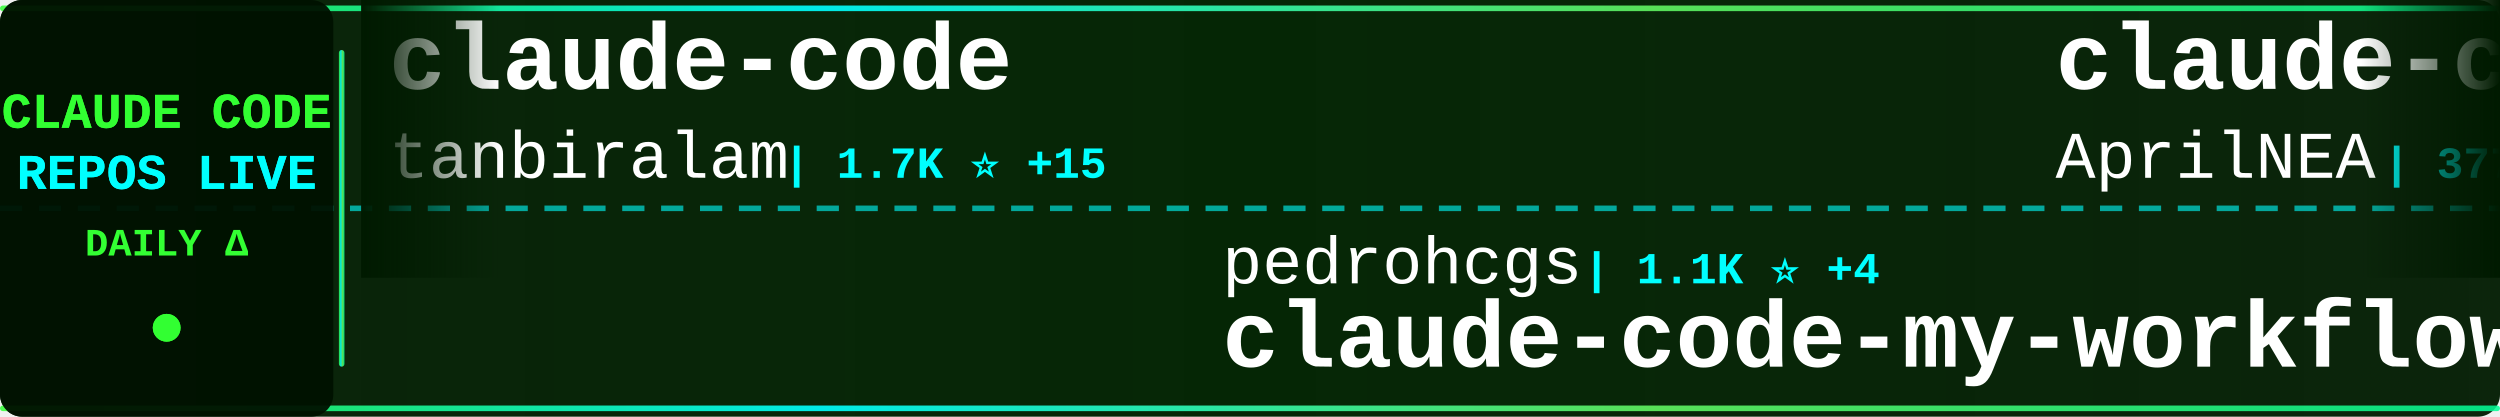
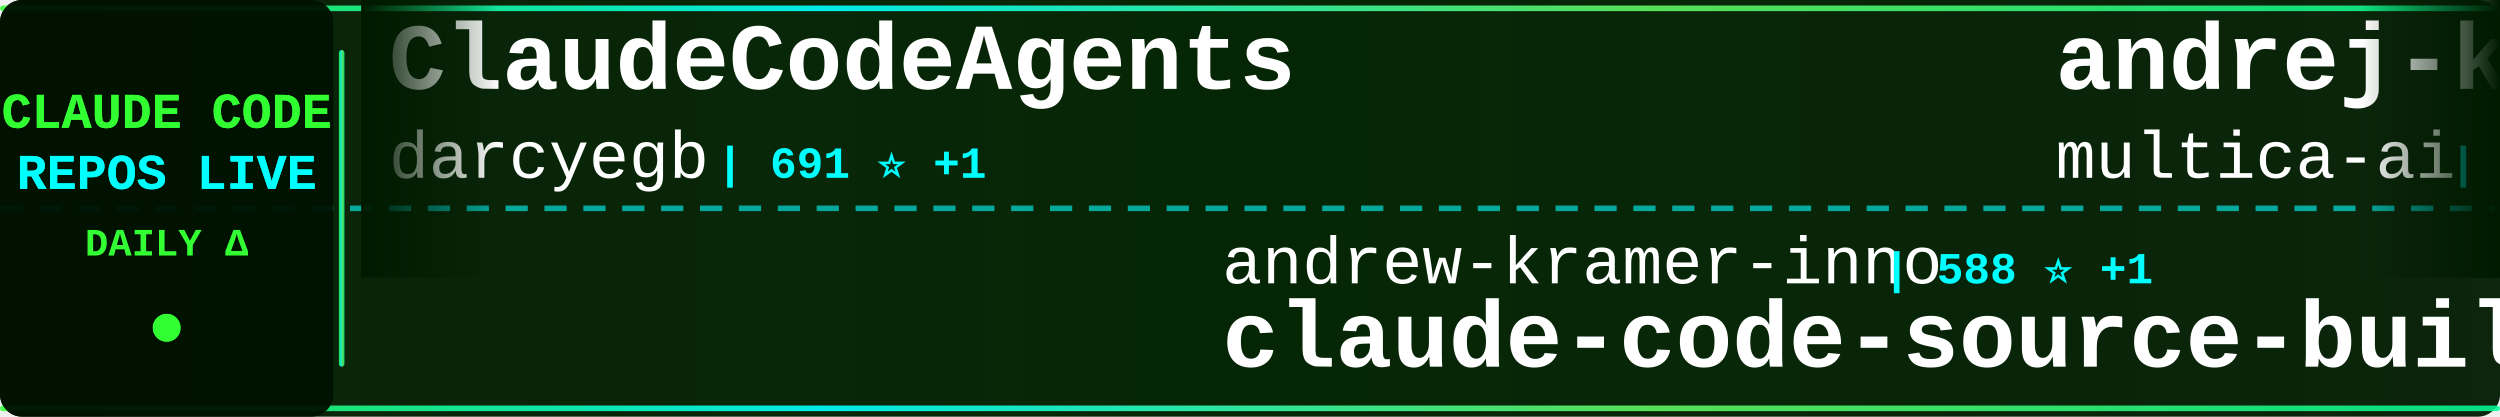
<svg xmlns="http://www.w3.org/2000/svg" width="900" height="150">
  <defs>
    <linearGradient id="tickerBg" x1="0%" y1="0%" x2="100%" y2="0%">
      <stop offset="0%" style="stop-color:#001a00;stop-opacity:0.95" />
      <stop offset="50%" style="stop-color:#002200;stop-opacity:0.98" />
      <stop offset="100%" style="stop-color:#001a00;stop-opacity:0.95" />
    </linearGradient>
    <linearGradient id="borderGrad" x1="0%" y1="0%" x2="100%" y2="0%">
      <stop offset="0%" style="stop-color:#33ff33;stop-opacity:0.85">
        <animate attributeName="stop-opacity" values="0.85;1;0.85" dur="2s" repeatCount="indefinite" />
      </stop>
      <stop offset="33%" style="stop-color:#00ffff;stop-opacity:0.9">
        <animate attributeName="stop-opacity" values="0.9;1;0.9" dur="2.2s" repeatCount="indefinite" />
      </stop>
      <stop offset="66%" style="stop-color:#66ff66;stop-opacity:0.85">
        <animate attributeName="stop-opacity" values="0.85;1;0.85" dur="1.8s" repeatCount="indefinite" />
      </stop>
      <stop offset="100%" style="stop-color:#00ff99;stop-opacity:0.85">
        <animate attributeName="stop-opacity" values="0.85;1;0.85" dur="2s" repeatCount="indefinite" />
      </stop>
    </linearGradient>
    <filter id="textGlow">
      <feGaussianBlur stdDeviation="0.1" result="coloredBlur" />
      <feMerge>
        <feMergeNode in="coloredBlur" />
        <feMergeNode in="SourceGraphic" />
      </feMerge>
    </filter>
    <filter id="metricGlow">
      <feGaussianBlur stdDeviation="0.2" result="coloredBlur" />
      <feMerge>
        <feMergeNode in="coloredBlur" />
        <feMergeNode in="SourceGraphic" />
      </feMerge>
    </filter>
    <linearGradient id="leftFade" x1="0%" y1="0%" x2="100%" y2="0%">
      <stop offset="0%" style="stop-color:#001a00;stop-opacity:1" />
      <stop offset="100%" style="stop-color:#001a00;stop-opacity:0" />
    </linearGradient>
    <linearGradient id="rightFade" x1="0%" y1="0%" x2="100%" y2="0%">
      <stop offset="0%" style="stop-color:#001a00;stop-opacity:0" />
      <stop offset="100%" style="stop-color:#001a00;stop-opacity:1" />
    </linearGradient>
  </defs>
  <rect width="900" height="150" fill="url(#tickerBg)" rx="8" />
  <rect x="0" y="2" width="900" height="2" fill="url(#borderGrad)" rx="1" />
  <rect x="0" y="146" width="900" height="2" fill="url(#borderGrad)" rx="1" />
  <line x1="0" y1="75" x2="900" y2="75" stroke="#00ffff" stroke-width="2" stroke-dasharray="8 6" opacity="0.6" />
  <rect x="0" y="0" width="120" height="150" fill="#001100" opacity="0.95" rx="8" />
  <text x="60" y="46" font-family="'Courier New', monospace" font-size="18" font-weight="bold" fill="#33ff33" text-anchor="middle" filter="url(#textGlow)">
    CLAUDE CODE
  </text>
  <text x="60" y="68" font-family="'Courier New', monospace" font-size="18" font-weight="bold" fill="#00ffff" text-anchor="middle" filter="url(#textGlow)">
    REPOS LIVE
  </text>
  <text x="60" y="92" font-family="'Courier New', monospace" font-size="14" font-weight="bold" fill="#33ff33" text-anchor="middle">
    DAILY Δ
  </text>
  <circle cx="60" cy="118" r="5" fill="#33ff33" filter="url(#metricGlow)">
    <animate attributeName="r" values="4;6;4" dur="1.5s" repeatCount="indefinite" />
    <animate attributeName="opacity" values="0.6;1;0.6" dur="1.5s" repeatCount="indefinite" />
  </circle>
  <rect x="122" y="18" width="2" height="114" fill="url(#borderGrad)" rx="1" />
  <clipPath id="tickerClip">
    <rect x="130" y="0" width="770" height="150" />
  </clipPath>
  <g clip-path="url(#tickerClip)">
    <g id="tickerItems">
      <animateTransform attributeName="transform" attributeType="XML" type="translate" from="0 0" to="-3000 0" dur="54s" repeatCount="indefinite" />
      <g transform="translate(0, 0)">
-         <text x="140" y="32" font-family="'Courier New', monospace" font-size="34" font-weight="bold" fill="#ffffff">claude-code</text>
-         <text x="140" y="64" font-family="'Courier New', monospace" font-size="24" font-weight="normal" fill="#ffffff" opacity="1.0">tanbiralam</text>
-         <text x="282" y="64" font-family="'Courier New', monospace" font-size="16" font-weight="bold" fill="#00ffff"> | 1.7K ⭐ +15</text>
+         <text x="140" y="32" font-family="'Courier New', monospace" font-size="34" font-weight="bold" fill="#ffffff">ClaudeCodeAgents</text>
+         <text x="140" y="64" font-family="'Courier New', monospace" font-size="24" font-weight="normal" fill="#ffffff" opacity="1.0">darcyegb</text>
+         <text x="258" y="64" font-family="'Courier New', monospace" font-size="16" font-weight="bold" fill="#00ffff"> | 691 ⭐ +1</text>
      </g>
      <g transform="translate(300, 0)">
-         <text x="140" y="102" font-family="'Courier New', monospace" font-size="24" font-weight="normal" fill="#ffffff" opacity="1.0">pedrohcgs</text>
-         <text x="270" y="102" font-family="'Courier New', monospace" font-size="16" font-weight="bold" fill="#00ffff"> | 1.1K ⭐ +4</text>
-         <text x="140" y="132" font-family="'Courier New', monospace" font-size="34" font-weight="bold" fill="#ffffff">claude-code-my-workflow</text>
+         <text x="140" y="102" font-family="'Courier New', monospace" font-size="24" font-weight="normal" fill="#ffffff" opacity="1.0">andrew-kramer-inno</text>
+         <text x="378" y="102" font-family="'Courier New', monospace" font-size="16" font-weight="bold" fill="#00ffff"> | 588 ⭐ +1</text>
+         <text x="140" y="132" font-family="'Courier New', monospace" font-size="34" font-weight="bold" fill="#ffffff">claude-code-source-build</text>
      </g>
      <g transform="translate(600, 0)">
-         <text x="140" y="32" font-family="'Courier New', monospace" font-size="34" font-weight="bold" fill="#ffffff">claude-code-source</text>
-         <text x="140" y="64" font-family="'Courier New', monospace" font-size="24" font-weight="normal" fill="#ffffff" opacity="1.0">AprilNEA</text>
-         <text x="258" y="64" font-family="'Courier New', monospace" font-size="16" font-weight="bold" fill="#00ffff"> | 377 ⭐ +1</text>
+         <text x="140" y="32" font-family="'Courier New', monospace" font-size="34" font-weight="bold" fill="#ffffff">andrej-karpathy-skills</text>
+         <text x="140" y="64" font-family="'Courier New', monospace" font-size="24" font-weight="normal" fill="#ffffff" opacity="1.0">multica-ai</text>
+         <text x="282" y="64" font-family="'Courier New', monospace" font-size="16" font-weight="bold" fill="#00ffff"> | 128.6K ⭐ +1.4K</text>
      </g>
      <g transform="translate(900, 0)">
-         <text x="140" y="102" font-family="'Courier New', monospace" font-size="24" font-weight="normal" fill="#ffffff" opacity="1.0">guanshan</text>
-         <text x="258" y="102" font-family="'Courier New', monospace" font-size="16" font-weight="bold" fill="#00ffff"> | 59 ⭐</text>
-         <text x="140" y="132" font-family="'Courier New', monospace" font-size="34" font-weight="bold" fill="#ffffff">ClaudeCode</text>
+         <text x="140" y="102" font-family="'Courier New', monospace" font-size="24" font-weight="normal" fill="#ffffff" opacity="1.0">nicedreamzapp</text>
+         <text x="318" y="102" font-family="'Courier New', monospace" font-size="16" font-weight="bold" fill="#00ffff"> | 2.6K ⭐ +15</text>
+         <text x="140" y="132" font-family="'Courier New', monospace" font-size="34" font-weight="bold" fill="#ffffff">claude-code-local</text>
      </g>
      <g transform="translate(1200, 0)">
-         <text x="140" y="32" font-family="'Courier New', monospace" font-size="34" font-weight="bold" fill="#ffffff">claude-code-ultimate-gui...</text>
-         <text x="140" y="64" font-family="'Courier New', monospace" font-size="24" font-weight="normal" fill="#ffffff" opacity="1.0">FlorianBruniaux</text>
-         <text x="342" y="64" font-family="'Courier New', monospace" font-size="16" font-weight="bold" fill="#00ffff"> | 4.3K ⭐ +15</text>
+         <text x="140" y="32" font-family="'Courier New', monospace" font-size="34" font-weight="bold" fill="#ffffff">claude-code-telegram</text>
+         <text x="140" y="64" font-family="'Courier New', monospace" font-size="24" font-weight="normal" fill="#ffffff" opacity="1.0">RichardAtCT</text>
+         <text x="294" y="64" font-family="'Courier New', monospace" font-size="16" font-weight="bold" fill="#00ffff"> | 2.6K ⭐ +8</text>
      </g>
      <g transform="translate(1500, 0)">
-         <text x="140" y="102" font-family="'Courier New', monospace" font-size="24" font-weight="normal" fill="#ffffff" opacity="1.0">jarmuine</text>
-         <text x="258" y="102" font-family="'Courier New', monospace" font-size="16" font-weight="bold" fill="#00ffff"> | 2.1K ⭐ +5</text>
-         <text x="140" y="132" font-family="'Courier New', monospace" font-size="34" font-weight="bold" fill="#ffffff">claude-code</text>
+         <text x="140" y="102" font-family="'Courier New', monospace" font-size="24" font-weight="normal" fill="#ffffff" opacity="1.0">hangsman</text>
+         <text x="258" y="102" font-family="'Courier New', monospace" font-size="16" font-weight="bold" fill="#00ffff"> | 775 ⭐ +1</text>
+         <text x="140" y="132" font-family="'Courier New', monospace" font-size="34" font-weight="bold" fill="#ffffff">claude-code-source</text>
      </g>
      <g transform="translate(1800, 0)">
-         <text x="140" y="32" font-family="'Courier New', monospace" font-size="34" font-weight="bold" fill="#ffffff">claude-code-sourcemap</text>
-         <text x="140" y="64" font-family="'Courier New', monospace" font-size="24" font-weight="normal" fill="#ffffff" opacity="1.0">Hyper66666</text>
-         <text x="282" y="64" font-family="'Courier New', monospace" font-size="16" font-weight="bold" fill="#00ffff"> | 214 ⭐</text>
+         <text x="140" y="32" font-family="'Courier New', monospace" font-size="34" font-weight="bold" fill="#ffffff">Claude-Code</text>
+         <text x="140" y="64" font-family="'Courier New', monospace" font-size="24" font-weight="normal" fill="#ffffff" opacity="1.0">KPR111</text>
+         <text x="234" y="64" font-family="'Courier New', monospace" font-size="16" font-weight="bold" fill="#00ffff"> | 16 ⭐</text>
      </g>
      <g transform="translate(2100, 0)">
-         <text x="140" y="102" font-family="'Courier New', monospace" font-size="24" font-weight="normal" fill="#ffffff" opacity="1.0">rohitg00</text>
-         <text x="258" y="102" font-family="'Courier New', monospace" font-size="16" font-weight="bold" fill="#00ffff"> | 1.6K ⭐ +13</text>
-         <text x="140" y="132" font-family="'Courier New', monospace" font-size="34" font-weight="bold" fill="#ffffff">awesome-claude-code-tool...</text>
+         <text x="140" y="102" font-family="'Courier New', monospace" font-size="24" font-weight="normal" fill="#ffffff" opacity="1.0">anthropics</text>
+         <text x="282" y="102" font-family="'Courier New', monospace" font-size="16" font-weight="bold" fill="#00ffff"> | 824 ⭐ +3</text>
+         <text x="140" y="132" font-family="'Courier New', monospace" font-size="34" font-weight="bold" fill="#ffffff">claude-code-base-action</text>
      </g>
      <g transform="translate(2400, 0)">
-         <text x="140" y="32" font-family="'Courier New', monospace" font-size="34" font-weight="bold" fill="#ffffff">Open-ClaudeCode</text>
-         <text x="140" y="64" font-family="'Courier New', monospace" font-size="24" font-weight="normal" fill="#ffffff" opacity="1.0">LING71671</text>
-         <text x="270" y="64" font-family="'Courier New', monospace" font-size="16" font-weight="bold" fill="#00ffff"> | 830 ⭐ +3</text>
+         <text x="140" y="32" font-family="'Courier New', monospace" font-size="34" font-weight="bold" fill="#ffffff">everything-claude-code</text>
+         <text x="140" y="64" font-family="'Courier New', monospace" font-size="24" font-weight="normal" fill="#ffffff" opacity="1.0">affaan-m</text>
+         <text x="258" y="64" font-family="'Courier New', monospace" font-size="16" font-weight="bold" fill="#00ffff"> | 181.5K ⭐ +905</text>
      </g>
      <g transform="translate(2700, 0)">
-         <text x="140" y="102" font-family="'Courier New', monospace" font-size="24" font-weight="normal" fill="#ffffff" opacity="1.0">codeaashu</text>
-         <text x="270" y="102" font-family="'Courier New', monospace" font-size="16" font-weight="bold" fill="#00ffff"> | 2.6K ⭐ +20</text>
-         <text x="140" y="132" font-family="'Courier New', monospace" font-size="34" font-weight="bold" fill="#ffffff">claude-code</text>
+         <text x="140" y="102" font-family="'Courier New', monospace" font-size="24" font-weight="normal" fill="#ffffff" opacity="1.0">musistudio</text>
+         <text x="282" y="102" font-family="'Courier New', monospace" font-size="16" font-weight="bold" fill="#00ffff"> | 33.9K ⭐ +63</text>
+         <text x="140" y="132" font-family="'Courier New', monospace" font-size="34" font-weight="bold" fill="#ffffff">claude-code-router</text>
      </g>
      <g transform="translate(3000, 0)">
-         <text x="140" y="32" font-family="'Courier New', monospace" font-size="34" font-weight="bold" fill="#ffffff">claude-code</text>
-         <text x="140" y="64" font-family="'Courier New', monospace" font-size="24" font-weight="normal" fill="#ffffff" opacity="1.0">tanbiralam</text>
-         <text x="282" y="64" font-family="'Courier New', monospace" font-size="16" font-weight="bold" fill="#00ffff"> | 1.7K ⭐ +15</text>
+         <text x="140" y="32" font-family="'Courier New', monospace" font-size="34" font-weight="bold" fill="#ffffff">ClaudeCodeAgents</text>
+         <text x="140" y="64" font-family="'Courier New', monospace" font-size="24" font-weight="normal" fill="#ffffff" opacity="1.0">darcyegb</text>
+         <text x="258" y="64" font-family="'Courier New', monospace" font-size="16" font-weight="bold" fill="#00ffff"> | 691 ⭐ +1</text>
      </g>
      <g transform="translate(3300, 0)">
-         <text x="140" y="102" font-family="'Courier New', monospace" font-size="24" font-weight="normal" fill="#ffffff" opacity="1.0">pedrohcgs</text>
-         <text x="270" y="102" font-family="'Courier New', monospace" font-size="16" font-weight="bold" fill="#00ffff"> | 1.1K ⭐ +4</text>
-         <text x="140" y="132" font-family="'Courier New', monospace" font-size="34" font-weight="bold" fill="#ffffff">claude-code-my-workflow</text>
+         <text x="140" y="102" font-family="'Courier New', monospace" font-size="24" font-weight="normal" fill="#ffffff" opacity="1.0">andrew-kramer-inno</text>
+         <text x="378" y="102" font-family="'Courier New', monospace" font-size="16" font-weight="bold" fill="#00ffff"> | 588 ⭐ +1</text>
+         <text x="140" y="132" font-family="'Courier New', monospace" font-size="34" font-weight="bold" fill="#ffffff">claude-code-source-build</text>
      </g>
      <g transform="translate(3600, 0)">
-         <text x="140" y="32" font-family="'Courier New', monospace" font-size="34" font-weight="bold" fill="#ffffff">claude-code-source</text>
-         <text x="140" y="64" font-family="'Courier New', monospace" font-size="24" font-weight="normal" fill="#ffffff" opacity="1.0">AprilNEA</text>
-         <text x="258" y="64" font-family="'Courier New', monospace" font-size="16" font-weight="bold" fill="#00ffff"> | 377 ⭐ +1</text>
+         <text x="140" y="32" font-family="'Courier New', monospace" font-size="34" font-weight="bold" fill="#ffffff">andrej-karpathy-skills</text>
+         <text x="140" y="64" font-family="'Courier New', monospace" font-size="24" font-weight="normal" fill="#ffffff" opacity="1.0">multica-ai</text>
+         <text x="282" y="64" font-family="'Courier New', monospace" font-size="16" font-weight="bold" fill="#00ffff"> | 128.6K ⭐ +1.4K</text>
      </g>
      <g transform="translate(3900, 0)">
-         <text x="140" y="102" font-family="'Courier New', monospace" font-size="24" font-weight="normal" fill="#ffffff" opacity="1.0">guanshan</text>
-         <text x="258" y="102" font-family="'Courier New', monospace" font-size="16" font-weight="bold" fill="#00ffff"> | 59 ⭐</text>
-         <text x="140" y="132" font-family="'Courier New', monospace" font-size="34" font-weight="bold" fill="#ffffff">ClaudeCode</text>
+         <text x="140" y="102" font-family="'Courier New', monospace" font-size="24" font-weight="normal" fill="#ffffff" opacity="1.0">nicedreamzapp</text>
+         <text x="318" y="102" font-family="'Courier New', monospace" font-size="16" font-weight="bold" fill="#00ffff"> | 2.6K ⭐ +15</text>
+         <text x="140" y="132" font-family="'Courier New', monospace" font-size="34" font-weight="bold" fill="#ffffff">claude-code-local</text>
      </g>
    </g>
  </g>
  <rect x="130" y="0" width="50" height="100" fill="url(#leftFade)" />
  <rect x="850" y="0" width="50" height="100" fill="url(#rightFade)" />
</svg>
